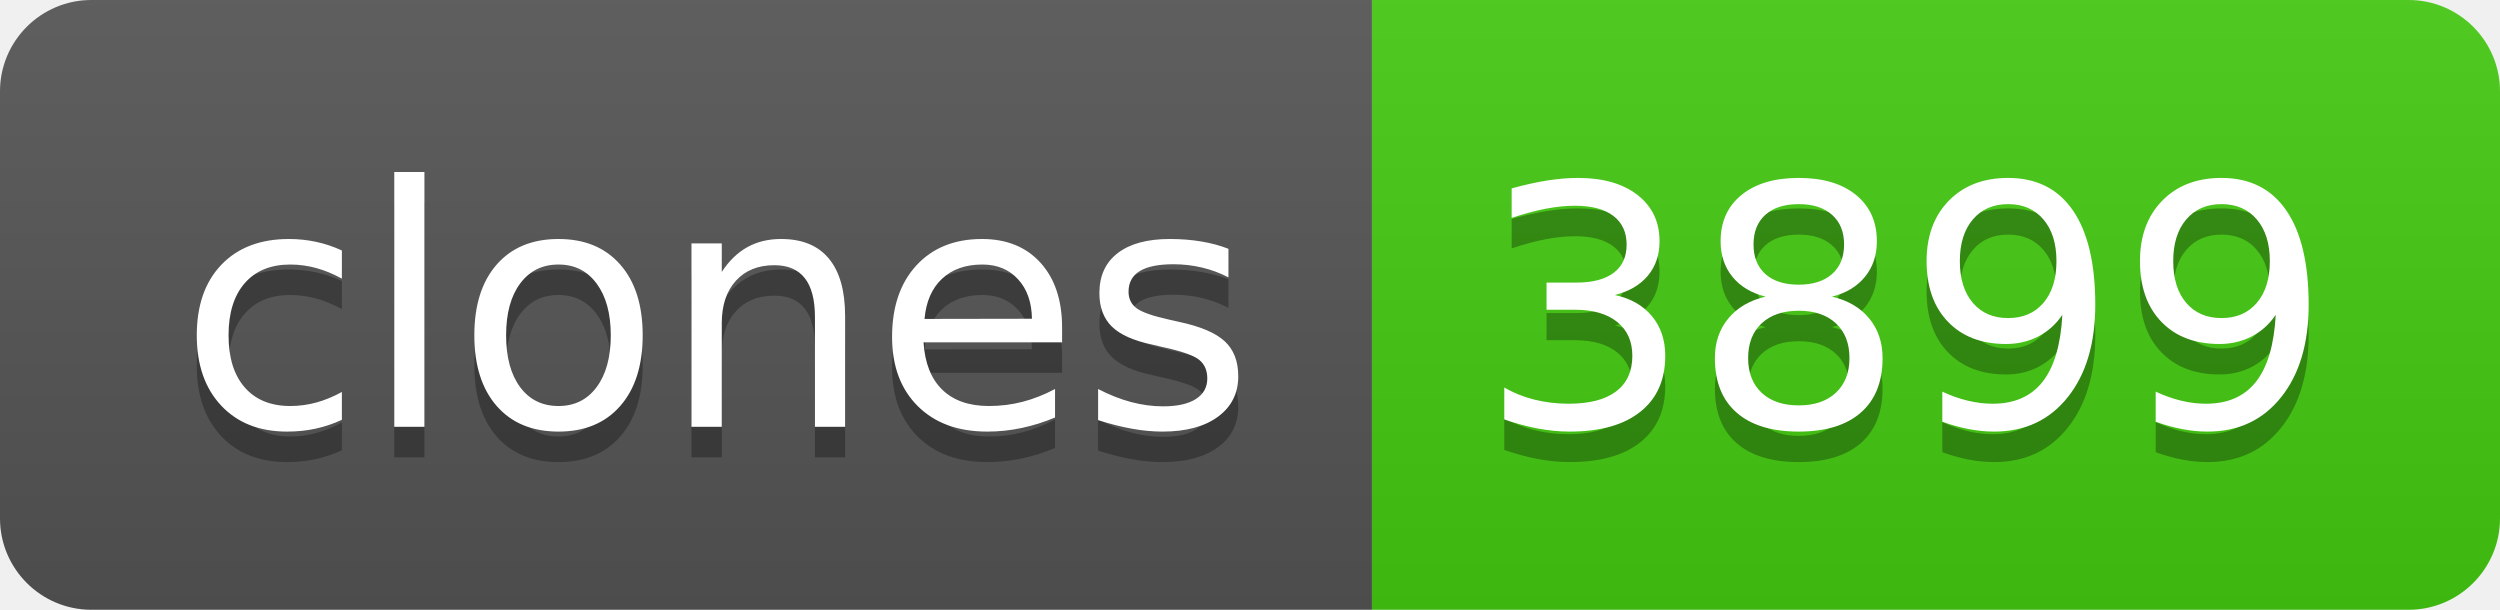
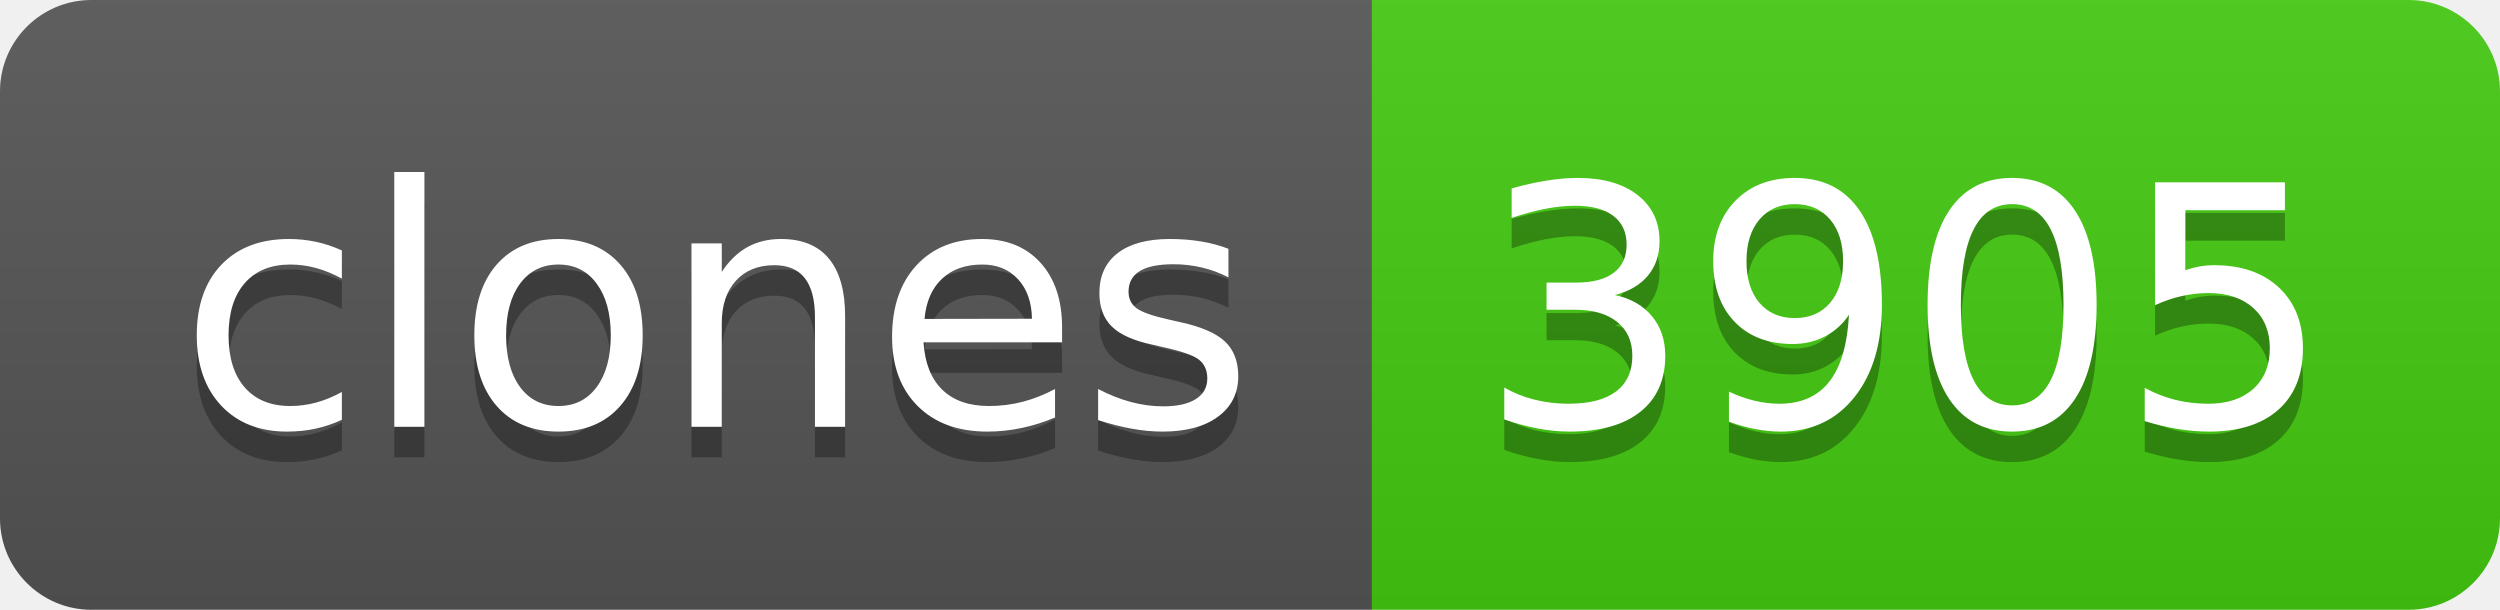
- <svg xmlns="http://www.w3.org/2000/svg" width="82" height="20" role="img" aria-label="clones: 3899">
+ <svg xmlns="http://www.w3.org/2000/svg" width="82" height="20" role="img" aria-label="clones: 3905">
  <linearGradient id="s" x2="0" y2="100%">
    <stop offset="0" stop-color="#bbb" stop-opacity=".1" />
    <stop offset="1" stop-opacity=".1" />
  </linearGradient>
  <clipPath id="r">
    <rect width="82" height="20" rx="3" fill="#fff" />
  </clipPath>
  <g clip-path="url(#r)">
    <rect width="45" height="20" fill="#555" />
    <rect x="45" width="37" height="20" fill="#4c1" />
    <rect width="82" height="20" fill="url(#s)" />
  </g>
  <g fill="#fff" text-anchor="middle" font-family="Verdana,Geneva,DejaVu Sans,sans-serif" text-rendering="geometricPrecision" font-size="110">
    <text aria-hidden="true" x="235" y="150" fill="#010101" fill-opacity=".3" transform="scale(.1)" textLength="350">clones</text>
    <text x="235" y="140" transform="scale(.1)" fill="#fff" textLength="350">clones</text>
-     <text aria-hidden="true" x="625" y="150" fill="#010101" fill-opacity=".3" transform="scale(.1)" textLength="270">3899</text>
-     <text x="625" y="140" transform="scale(.1)" fill="#fff" textLength="270">3899</text>
+     <text aria-hidden="true" x="625" y="150" fill="#010101" fill-opacity=".3" transform="scale(.1)" textLength="270">3905</text>
+     <text x="625" y="140" transform="scale(.1)" fill="#fff" textLength="270">3905</text>
  </g>
</svg>
